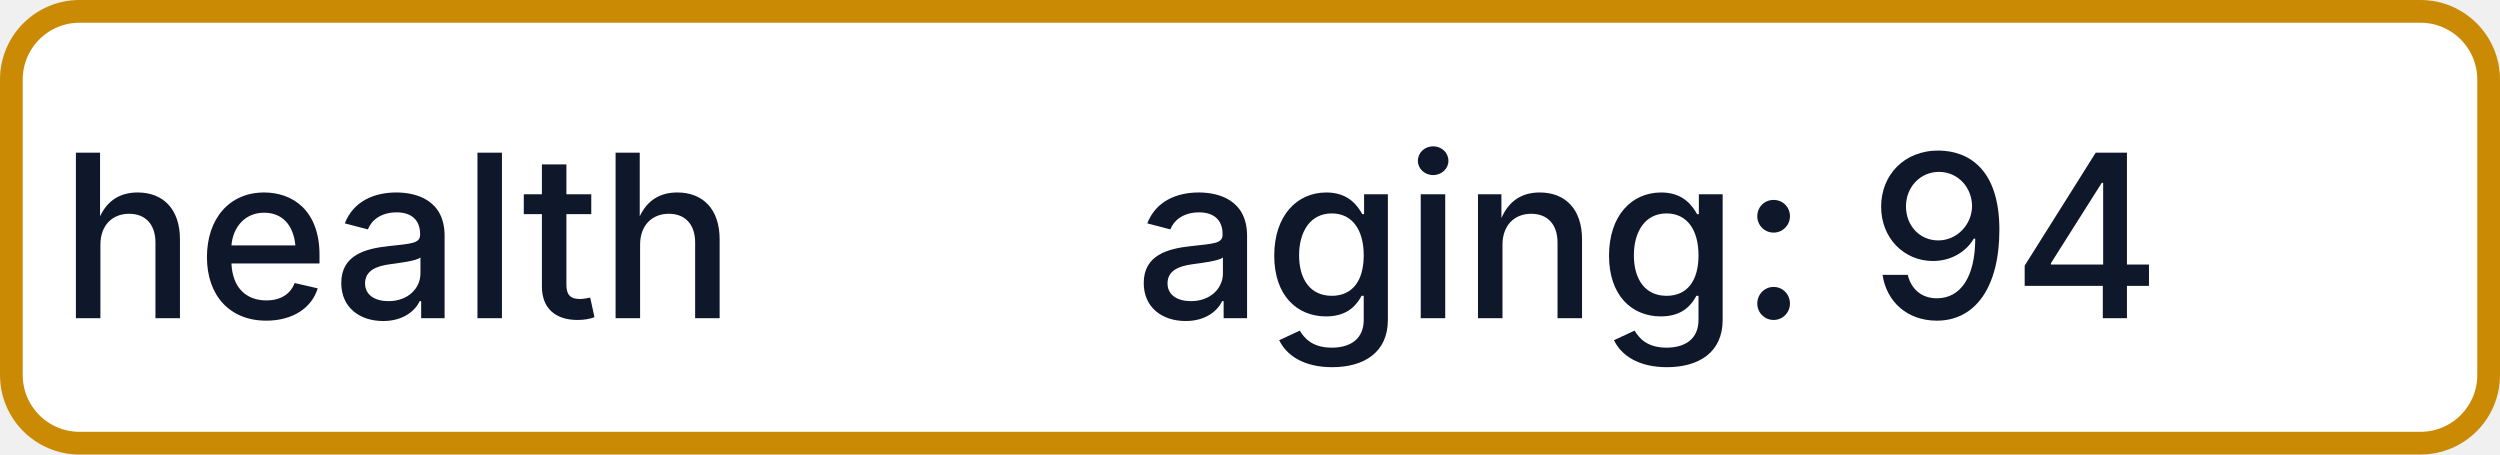
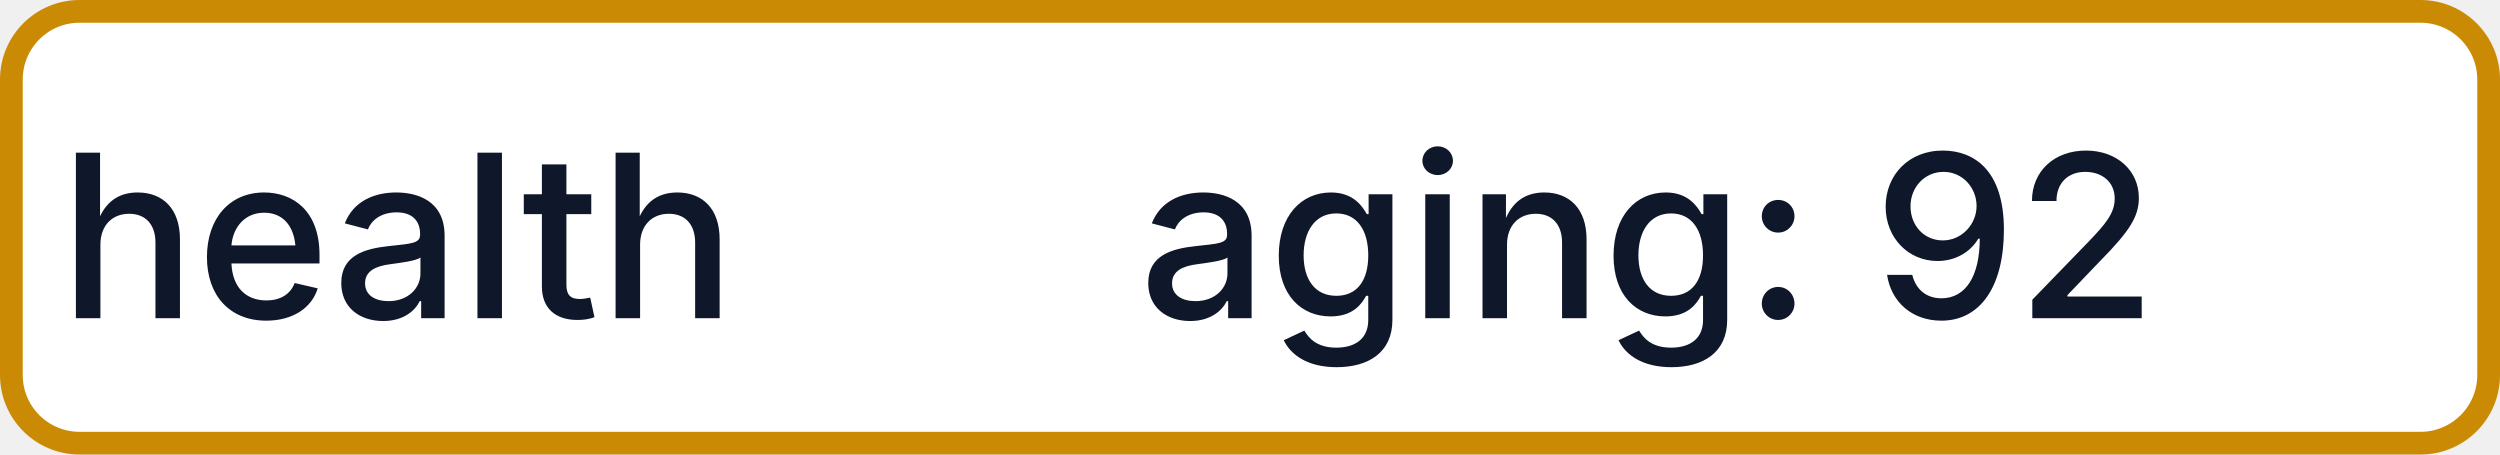
- <svg xmlns="http://www.w3.org/2000/svg" width="110" height="20" role="img" aria-label="health: aging: 94">
+ <svg xmlns="http://www.w3.org/2000/svg" width="110" height="20" role="img" aria-label="health: aging: 92">
  <rect x="0.5" y="0.5" width="109" height="19" rx="3" fill="#FFFFFF" stroke="#CA8A04" stroke-width="1" />
  <g fill="#0F172A" text-anchor="middle" font-family="-apple-system,BlinkMacSystemFont,Segoe UI,sans-serif" font-size="10" font-weight="500">
    <text x="17.5" y="14">health</text>
-     <text x="72.5" y="14" textLength="68" lengthAdjust="spacingAndGlyphs">aging: 94</text>
+     <text x="72.5" y="14" textLength="68" lengthAdjust="spacingAndGlyphs">aging: 92</text>
  </g>
</svg>
